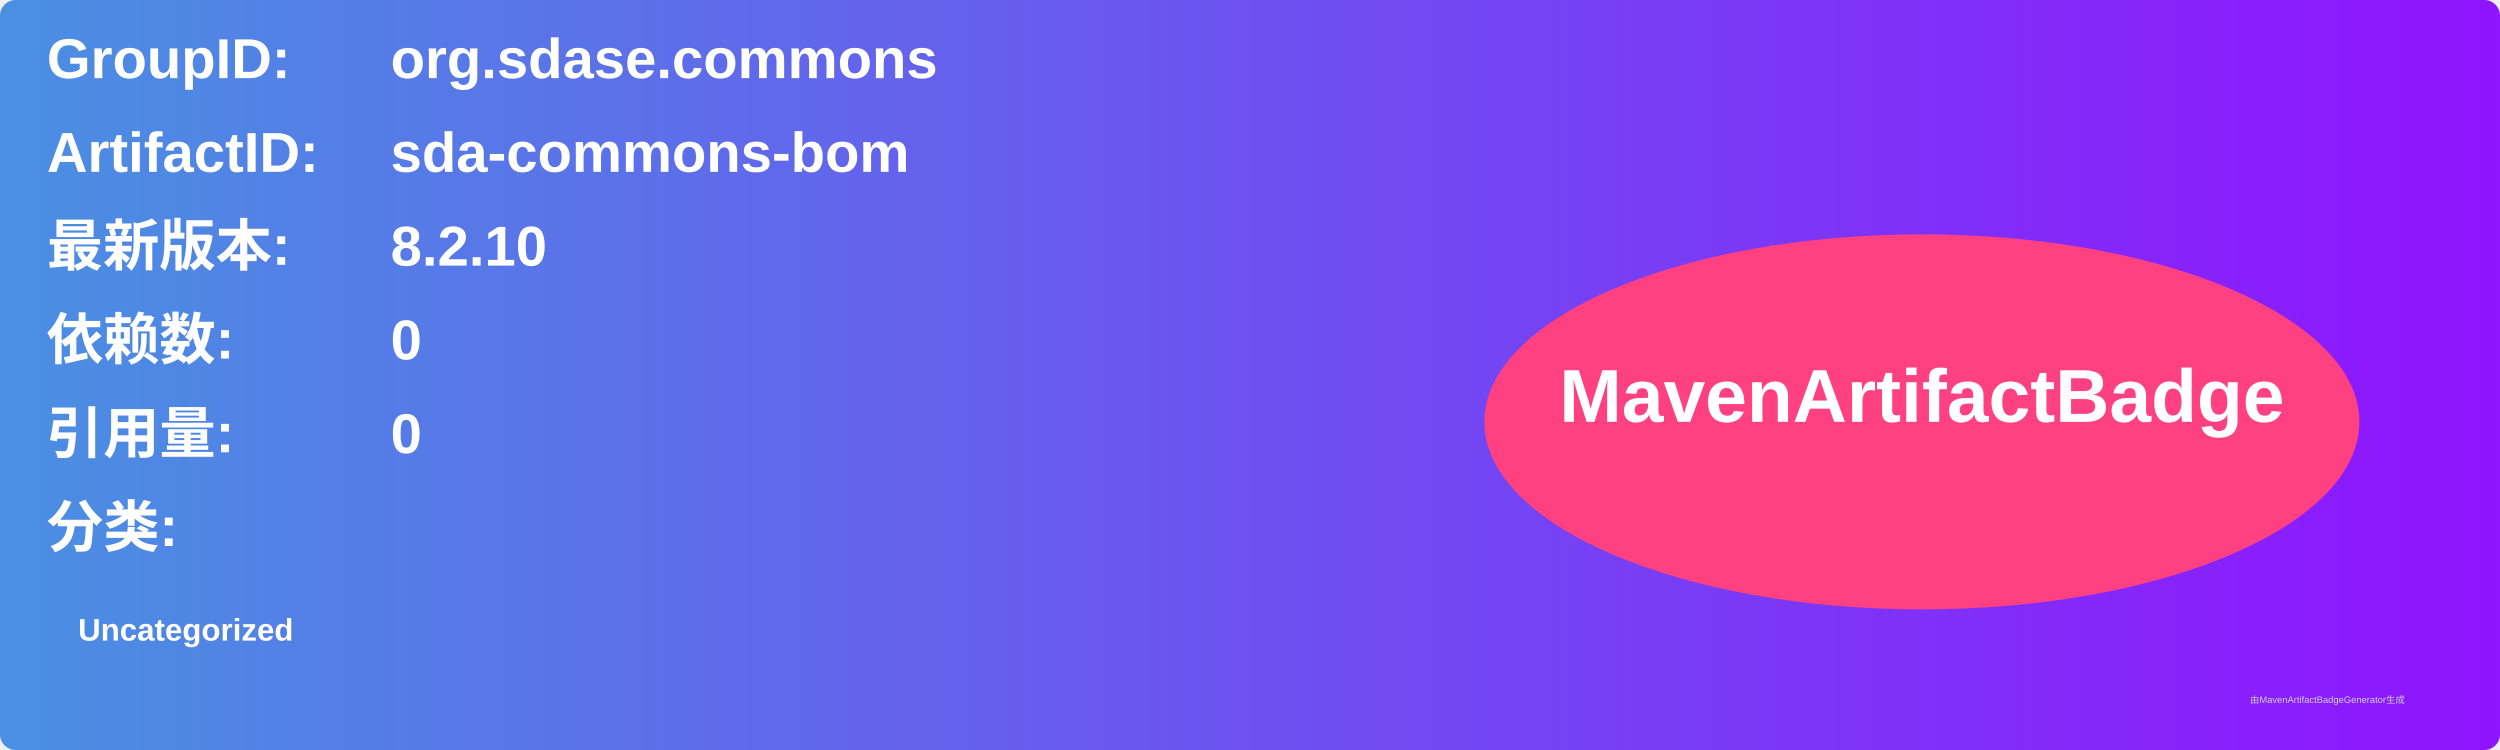
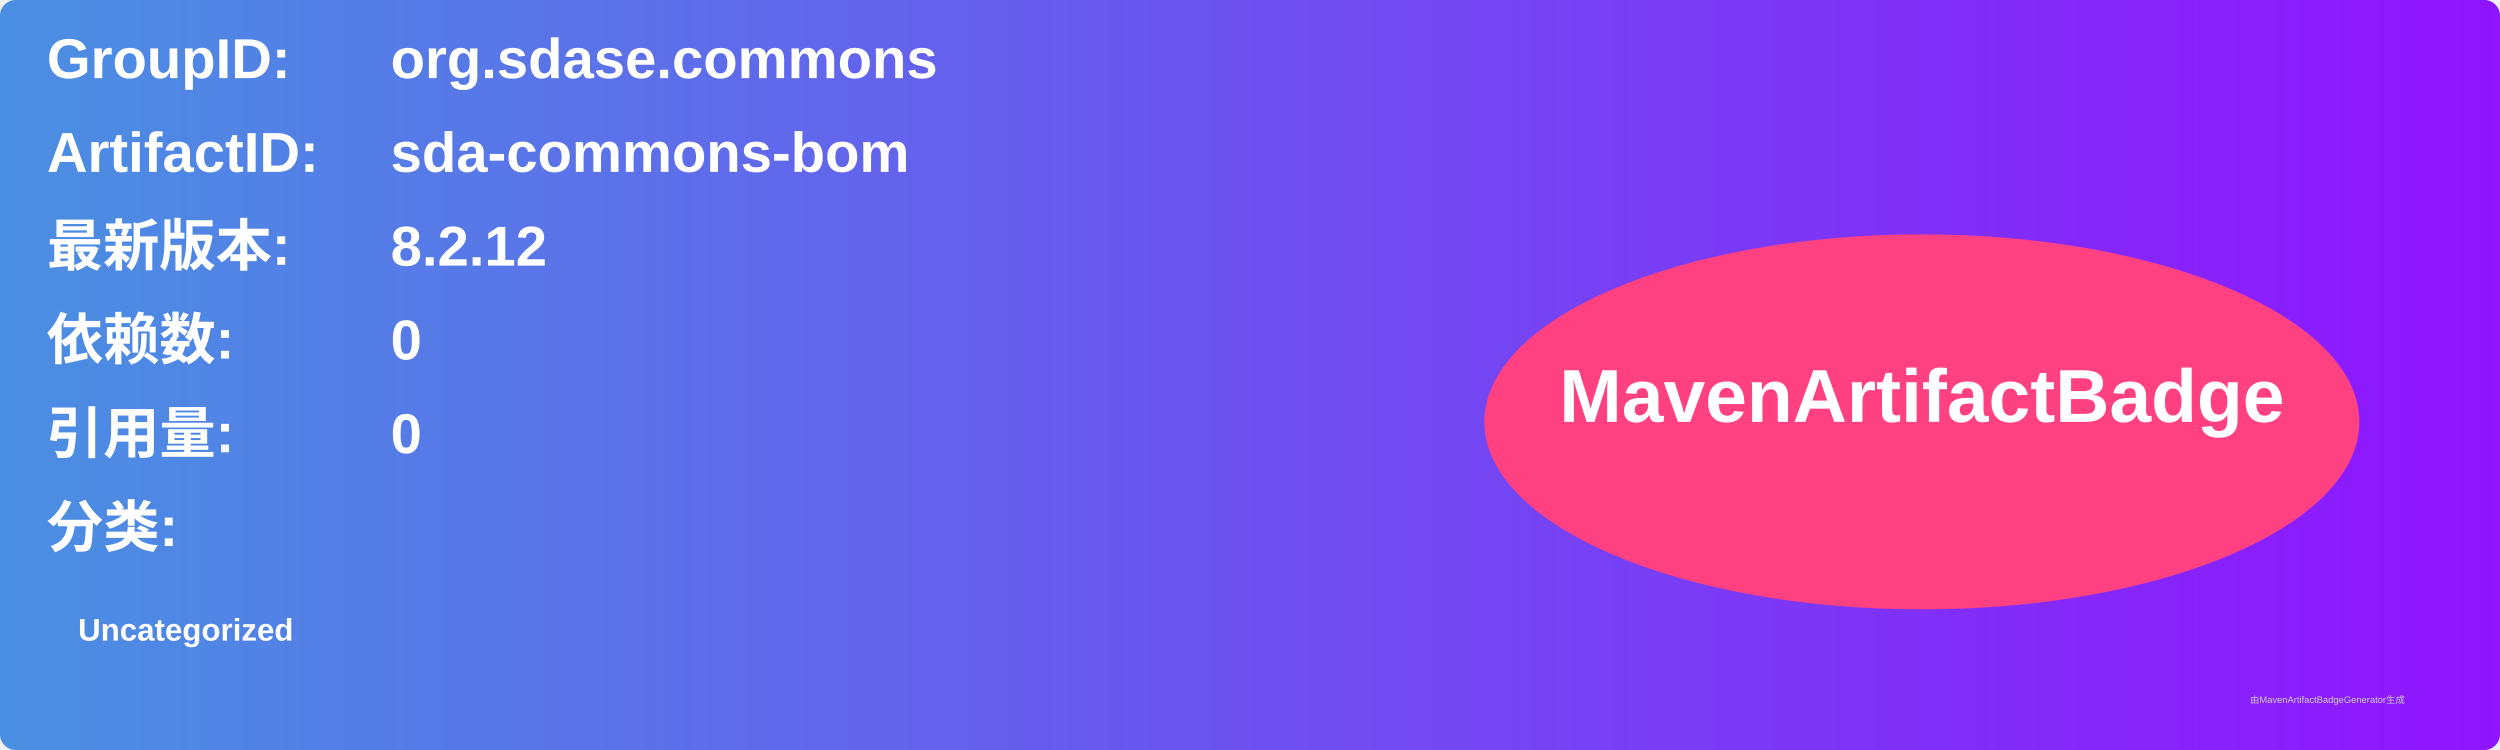
<svg xmlns="http://www.w3.org/2000/svg" width="800" height="240" viewBox="0 0 800 240">
  <linearGradient id="grad" x1="0%" y1="0%" x2="100%" y2="0%">
    <stop offset="0%" stop-color="#4a90e2" />
    <stop offset="100%" stop-color="#9013fe" />
  </linearGradient>
  <rect width="100%" height="100%" rx="5" ry="5" fill="url(#grad)" />
  <g transform="translate(15, 15)">
    <text x="0" y="10" font-family="Arial" font-size="18" fill="white" font-weight="bold" width="260">GroupID:</text>
    <text x="110" y="10" font-family="Arial" font-size="18" fill="white" font-weight="bold" width="460">org.sdase.commons</text>
    <text x="0" y="40" font-family="Arial" font-size="18" fill="white" font-weight="bold" width="260">ArtifactID:</text>
    <text x="110" y="40" font-family="Arial" font-size="18" fill="white" font-weight="bold" width="460">sda-commons-bom</text>
    <text x="0" y="70" font-family="Arial" font-size="18" fill="white" font-weight="bold">最新版本:</text>
    <text x="110" y="70" font-family="Arial" font-size="18" fill="white" font-weight="bold">
-       <tspan font-weight="bold">8.2.10</tspan>
+       <tspan font-weight="bold">8.2.12</tspan>
    </text>
    <text x="0" y="100" font-family="Arial" font-size="18" fill="white" font-weight="bold">依赖数: </text>
    <text x="110" y="100" font-family="Arial" font-size="18" fill="white">
      <tspan font-weight="bold">0</tspan>
    </text>
    <text x="0" y="130" font-family="Arial" font-size="18" fill="white" font-weight="bold">引用量: </text>
    <text x="110" y="130" font-family="Arial" font-size="18" fill="white">
      <tspan font-weight="bold">0</tspan>
    </text>
    <text x="0" y="160" font-family="Arial" font-size="18" fill="white" font-weight="bold">分类:</text>
    <text x="10" y="190" font-family="Arial" font-size="10" fill="white">
      <tspan font-weight="bold">Uncategorized</tspan>
    </text>
    <ellipse cx="600" cy="120" rx="140" ry="60" fill="#ff4081" />
    <text x="600" y="120" text-anchor="middle" font-family="Arial" font-size="24" fill="white" font-weight="bold">MavenArtifactBadge</text>
  </g>
  <text x="720" y="225" font-family="Arial" font-size="3" fill="#d0d0d0">由MavenArtifactBadgeGenerator生成</text>
</svg>
